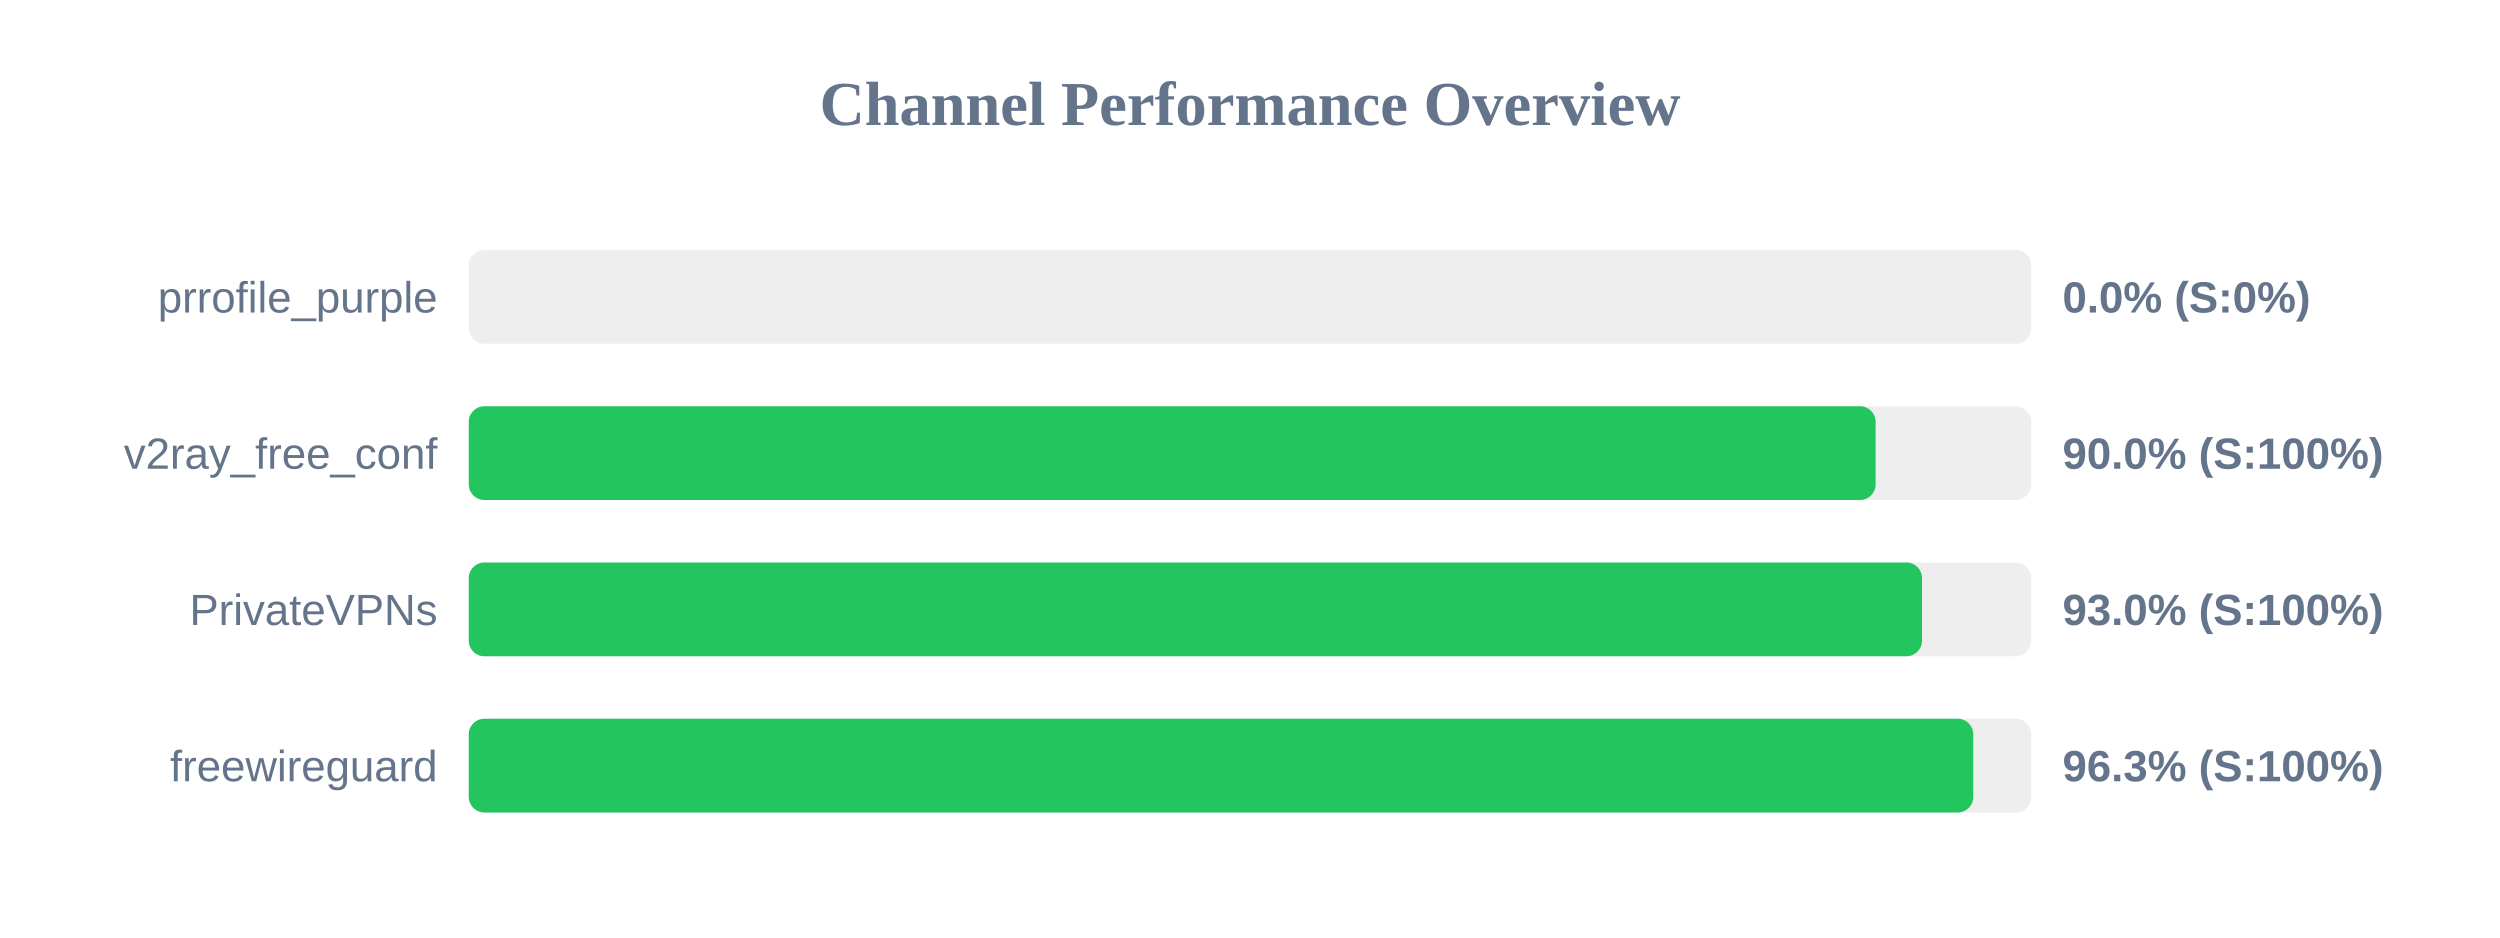
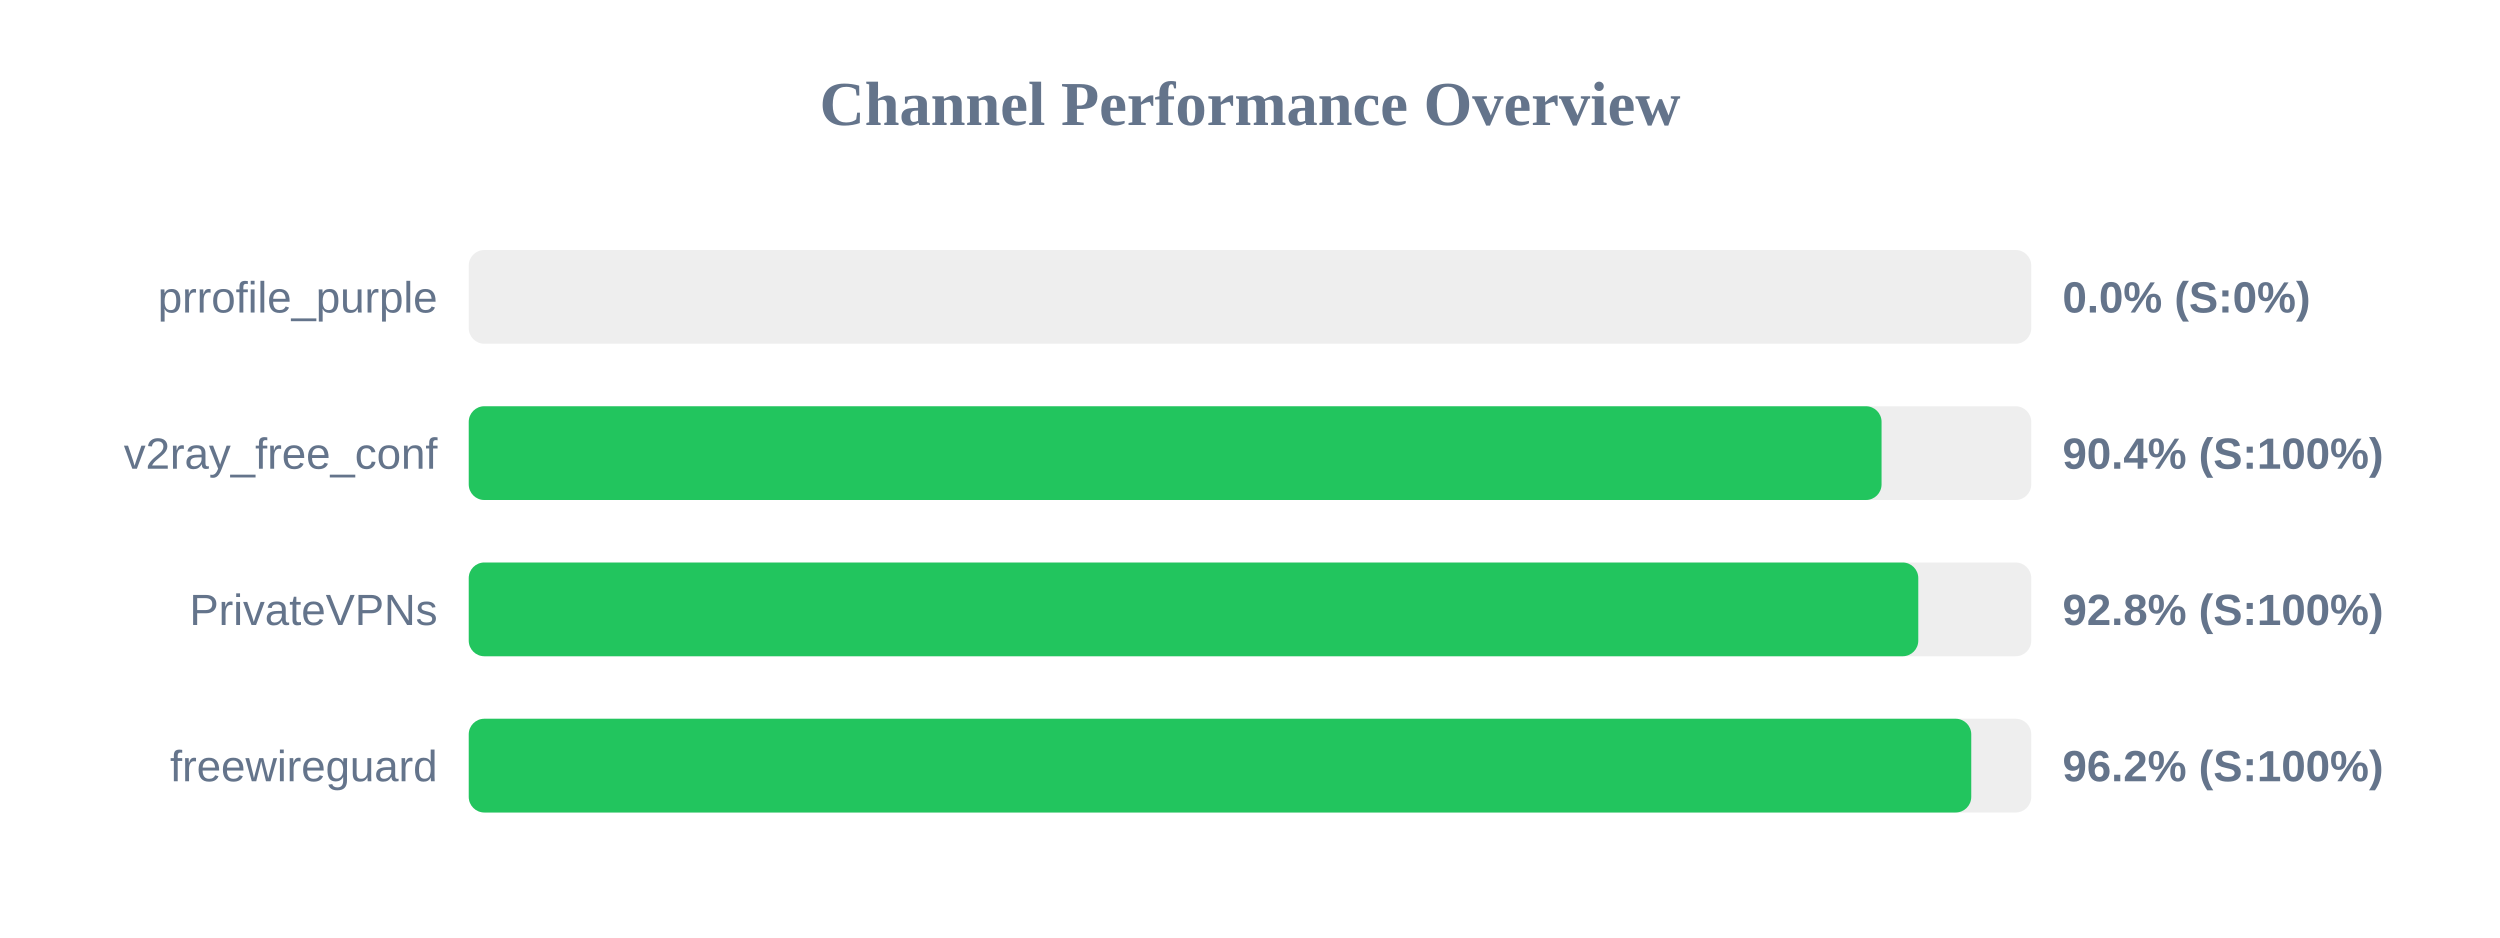
<svg xmlns="http://www.w3.org/2000/svg" width="800" height="300" version="1.1">
  <style>
        .row { font: 14px Arial; fill: #64748b; }
        .score { font: bold 14px Arial; fill: #64748b; }
    </style>
  <text x="400" y="40" text-anchor="middle" font-size="20px" font-weight="bold" fill="#64748b">Channel Performance Overview</text>
  <rect x="150" y="80" width="500" height="30" fill="#eee" rx="5" />
  <rect x="150" y="80" width="0.0" height="30" fill="#ef4444" rx="5" />
  <text x="140" y="100" text-anchor="end" class="row">prrofile_purple</text>
  <text x="660" y="100" text-anchor="start" class="score">0.0% (S:0%)</text>
  <rect x="150" y="130" width="500" height="30" fill="#eee" rx="5" />
-   <rect x="150" y="130" width="450.2" height="30" fill="#22c55e" rx="5" />
+   <rect x="150" y="130" width="452.1" height="30" fill="#22c55e" rx="5" />
  <text x="140" y="150" text-anchor="end" class="row">v2ray_free_conf</text>
-   <text x="660" y="150" text-anchor="start" class="score">90.0% (S:100%)</text>
+   <text x="660" y="150" text-anchor="start" class="score">90.4% (S:100%)</text>
  <rect x="150" y="180" width="500" height="30" fill="#eee" rx="5" />
-   <rect x="150" y="180" width="465.05" height="30" fill="#22c55e" rx="5" />
+   <rect x="150" y="180" width="463.85" height="30" fill="#22c55e" rx="5" />
  <text x="140" y="200" text-anchor="end" class="row">PrivateVPNs</text>
-   <text x="660" y="200" text-anchor="start" class="score">93.0% (S:100%)</text>
+   <text x="660" y="200" text-anchor="start" class="score">92.8% (S:100%)</text>
  <rect x="150" y="230" width="500" height="30" fill="#eee" rx="5" />
-   <rect x="150" y="230" width="481.45" height="30" fill="#22c55e" rx="5" />
+   <rect x="150" y="230" width="480.8" height="30" fill="#22c55e" rx="5" />
  <text x="140" y="250" text-anchor="end" class="row">freewireguard</text>
-   <text x="660" y="250" text-anchor="start" class="score">96.3% (S:100%)</text>
+   <text x="660" y="250" text-anchor="start" class="score">96.2% (S:100%)</text>
</svg>
